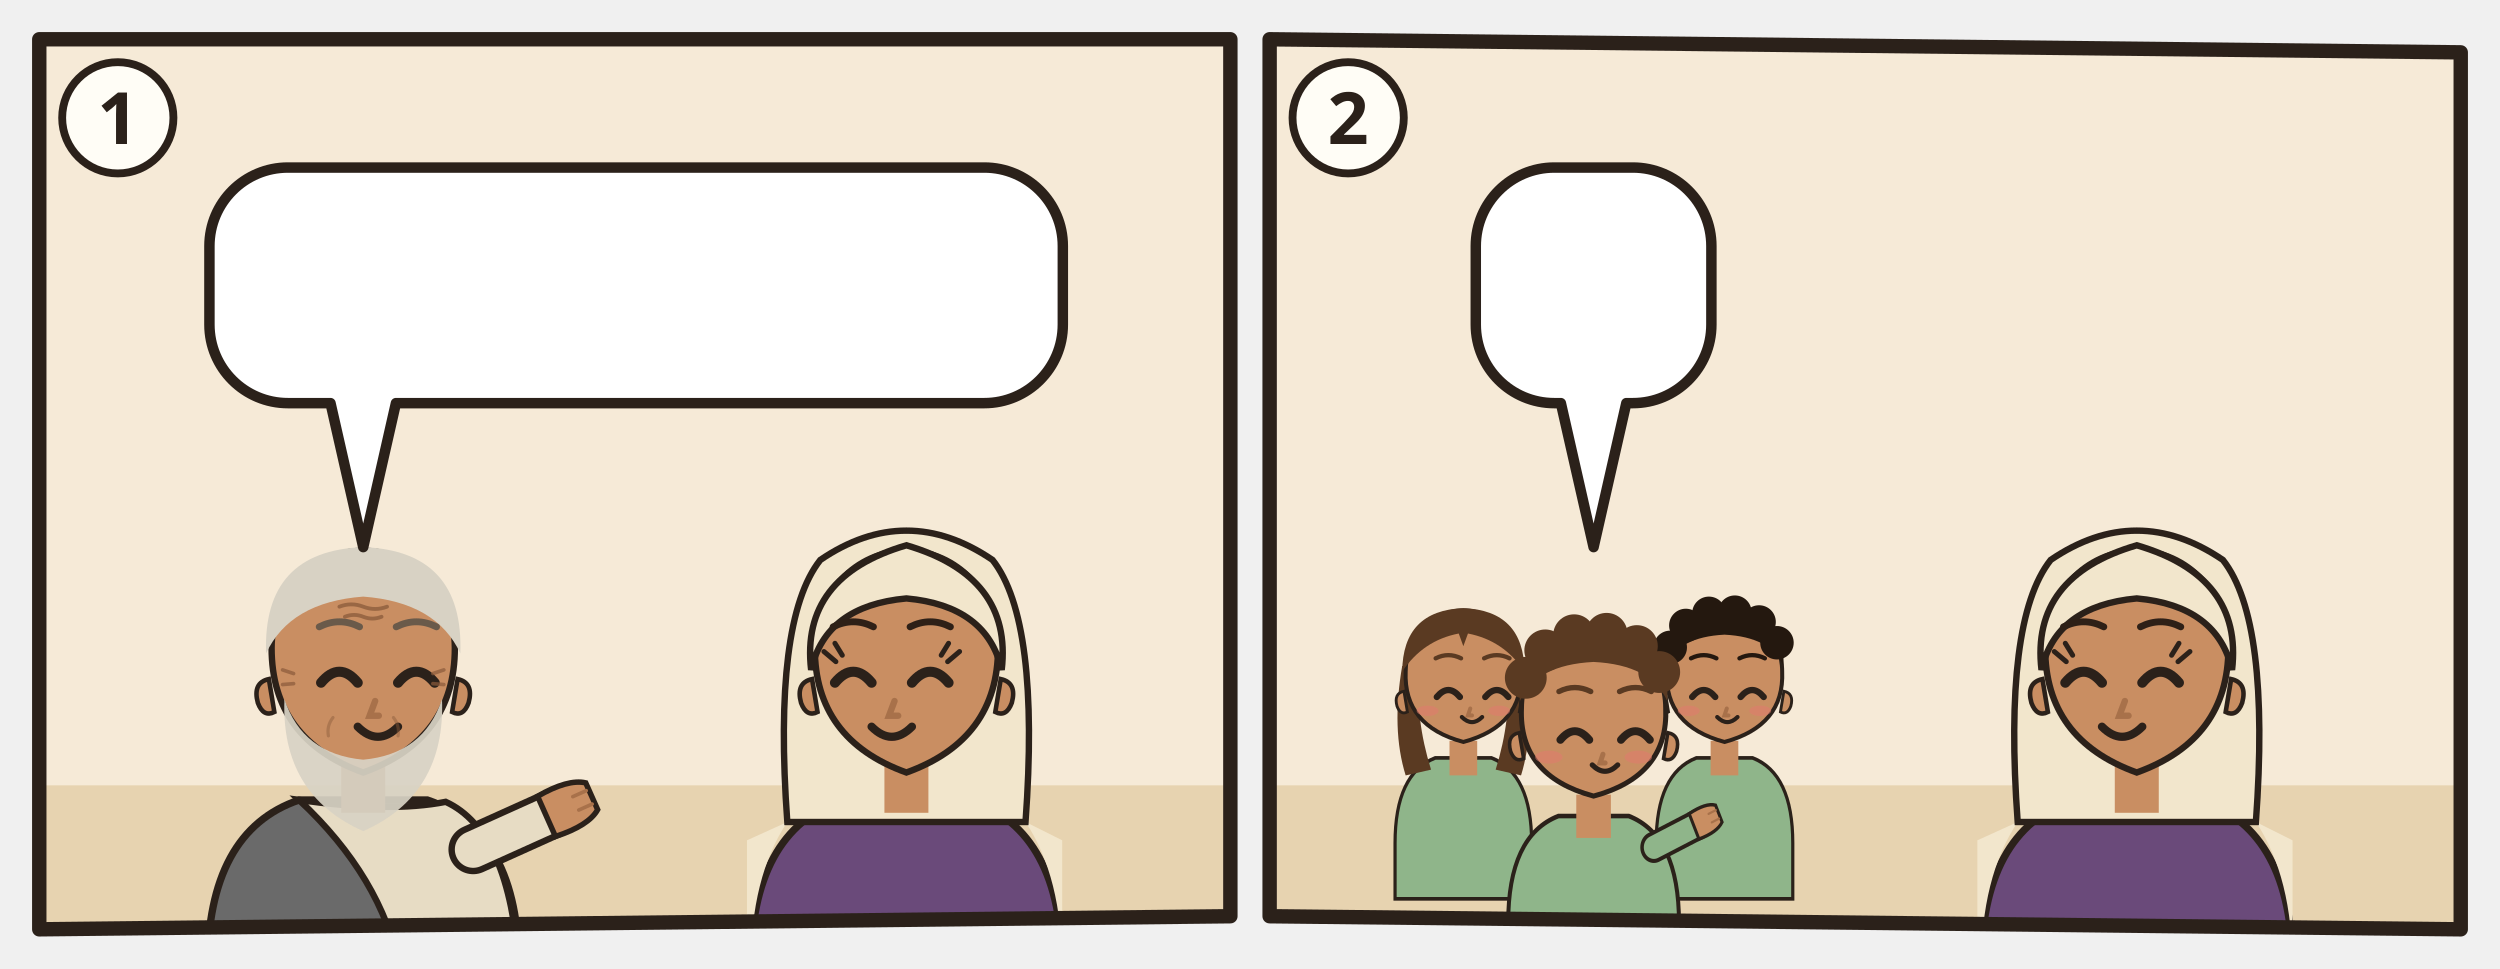
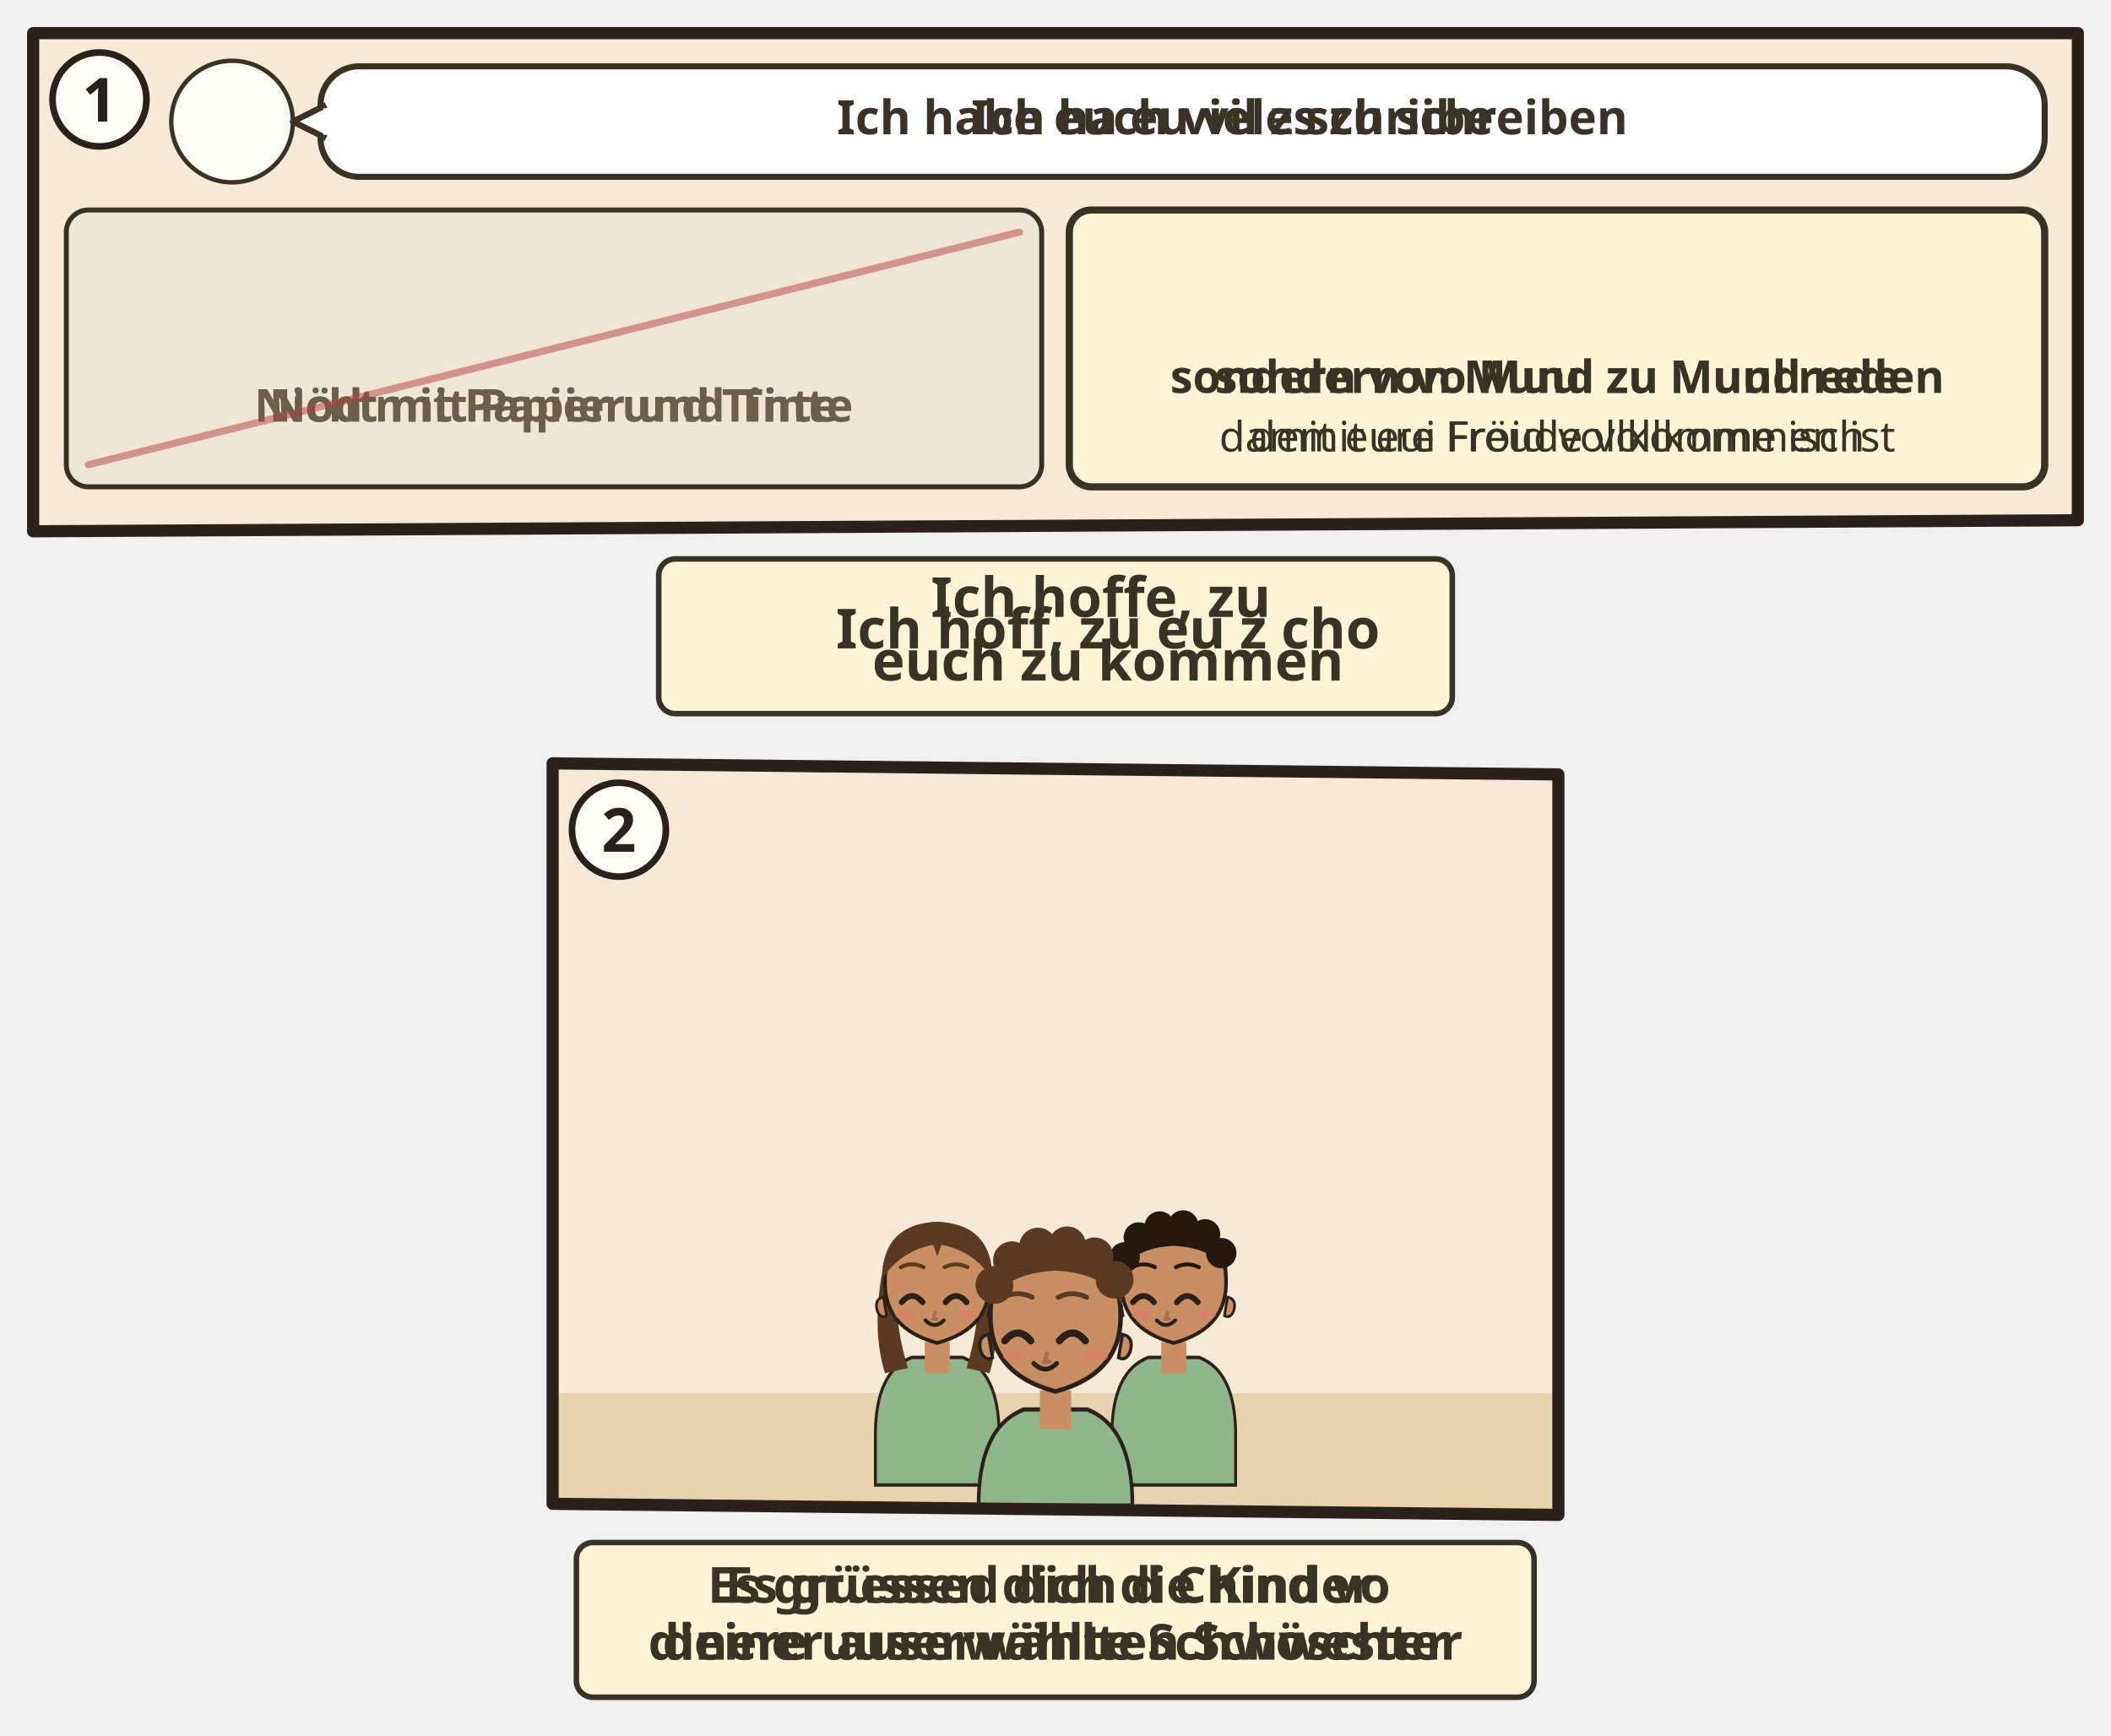
- <svg xmlns="http://www.w3.org/2000/svg" viewBox="0 0 382 148">
-   <svg class="ill-tile" data-span="1" x="0" y="0" width="194" height="148" viewBox="0 0 194 148">
+ <svg xmlns="http://www.w3.org/2000/svg" viewBox="0 0 382 314.144">
+   <svg class="ill-tile" data-span="2" x="0" y="0" width="382" height="136.144" viewBox="0 0 382 136.144">
    <g transform="translate(4 4)">
      <clipPath id="an-cp-2jn-001-012-013-1">
-         <polygon points="2,2 184,2 184,136 2,138" />
+         <polygon points="2,2 372,2 372,90.144 2,92.144" />
      </clipPath>
      <g clip-path="url(#an-cp-2jn-001-012-013-1)">
-         <polygon points="2,2 184,2 184,136 2,138" fill="#F6EAD7" />
-         <path d="M0 116h186v24H0z" fill="#E7D3B0" />
-         <use href="#an-haus-d" x="116" y="61" width="66" height="59" opacity=".6" />
-         <g transform="translate(51.5 96.4) scale(1.4)">
-           <path d="M-17 34V34Q-17 19-7 15.6L7 15.6Q17 19 17 34V34z" fill="#6A6A6A" stroke="#2B211A" stroke-width=".8" />
-           <path d="M-7 15.6Q3 17 9 15.8Q16 19 17 34V34H4V34Q2 24-7 15.6z" fill="#E7DCC4" stroke="#2B211A" stroke-width=".7" />
-           <path d="M12 21L21.1 16.9" stroke="#2B211A" stroke-width="5.4" stroke-linecap="round" />
-           <path d="M12 21L21.1 16.9" stroke="#E7DCC4" stroke-width="4" stroke-linecap="round" />
-           <g transform="translate(21.1 16.9) rotate(66)">
-             <path d="M-2.4 1.2Q-2.8-2.6-1.6-4.2h3.2Q2.8-2.6 2.4 1.2z" fill="#C98E62" stroke="#2B211A" stroke-width=".6" />
-             <path d="M-.8-3.9v1.6M.8-3.9v1.6" stroke="#A8714A" stroke-width=".4" stroke-linecap="round" />
-           </g>
-           <path d="M-2.4 11h4.8v6h-4.8z" fill="#A8714A" />
-           <path d="M-10 -1Q-10 9 0 12.6Q10 9 10 -1A10 10.6 0 0 0 -10 -1z" fill="#C98E62" stroke="#2B211A" stroke-width=".7" />
-           <path d="M10.3 2.4q1.8.4 1.2 2.6-.6 1.6-1.8 1z M-10.3 2.4q-1.8.4-1.2 2.6.6 1.6 1.8 1z" fill="#C98E62" stroke="#2B211A" stroke-width=".5" />
-           <path d="M-8.6 4.6Q-9 15 0 19Q9 15 8.6 4.6Q6.6 10.6 0 11.2Q-6.6 10.6-8.6 4.6z" fill="#D8D2C4" opacity=".92" />
-           <path d="M-4.6 2.8Q-2.6 0.4 -0.6 2.8" fill="none" stroke="#2B211A" stroke-width="1.1" stroke-linecap="round" />
-           <path d="M3.8 2.8Q5.8 0.4 7.8 2.8" fill="none" stroke="#2B211A" stroke-width="1.1" stroke-linecap="round" />
-           <path d="M1.3 4.8l-.6 1.6h1" fill="none" stroke="#A8714A" stroke-width=".7" stroke-linecap="round" />
-           <path d="M-0.6 7.6Q1.6 9.8 3.8 7.6" fill="none" stroke="#2B211A" stroke-width=".9" stroke-linecap="round" />
-           <g stroke="#8A5A3A" stroke-linecap="round" fill="none">
-             <path d="M-2.6-5.5q1.3-.5 2.6 0t2.6 0M-2-4.4q1-.4 2 0t2 0" stroke-width=".42" opacity=".75" />
-             <path d="M-7.6 1.8l-1.2-.4M-7.6 2.9l-1.2.1M7.6 1.8l1.2-.4M7.6 2.9l1.2.1" stroke-width=".4" opacity=".7" />
-             <path d="M-3.3 6.6q-.7.9-.5 2M3.3 6.6q.7.9.5 2" stroke-width=".35" opacity=".45" />
-           </g>
-           <path d="M-10.6-.4Q-11-11.6 0-12Q11-11.6 10.6-.4Q8-6 0-6.6Q-8-6-10.6-.4z" fill="#D8D2C4" />
-           <path d="M-4.8 -3.3Q-2.6 -4.4 -0.4 -3.3M3.6 -3.3Q5.8 -4.4 8.0 -3.3" fill="none" stroke="#6A5A4A" stroke-width="0.75" stroke-linecap="round" />
-           <g filter="url(#an-kontur)">
-             <use href="#an-a-brief-feder" x="-8" y="17" width="16" height="16" />
-           </g>
-         </g>
-         <g transform="translate(134.5 96.4) scale(1.4)">
-           <path d="M-17 34V34Q-17 19-7 15.6L7 15.6Q17 19 17 34V34z" fill="#6A4A7A" stroke="#2B211A" stroke-width=".8" />
-           <path d="M-13 18Q-17 24-17 34h-.4V20zM13 18Q17 24 17 34V20z" fill="#F2E6CC" />
-           <path d="M-13 18Q-14.6-4-9.4-10.6Q0-17 9.4-10.6Q14.6-4 13 18z" fill="#F2E6CC" stroke="#2B211A" stroke-width=".7" />
-           <path d="M-2.4 11h4.8v6h-4.8z" fill="#C98E62" />
-           <path d="M-10 -1Q-10 9 0 12.6Q10 9 10 -1A10 10.6 0 0 0 -10 -1z" fill="#C98E62" stroke="#2B211A" stroke-width=".7" />
-           <path d="M10.3 2.4q1.8.4 1.2 2.6-.6 1.6-1.8 1z M-10.3 2.4q-1.8.4-1.2 2.6.6 1.6 1.8 1z" fill="#C98E62" stroke="#2B211A" stroke-width=".5" />
-           <path d="M-7.8 2.8Q-5.8 0.4 -3.8 2.8" fill="none" stroke="#2B211A" stroke-width="1.1" stroke-linecap="round" />
-           <path d="M0.6 2.8Q2.6 0.4 4.6 2.8" fill="none" stroke="#2B211A" stroke-width="1.1" stroke-linecap="round" />
-           <path d="M-7.7 0.5l-1.3-1.1M-7.0 -0.2l-0.8-1.3" stroke="#2B211A" stroke-width=".55" stroke-linecap="round" />
-           <path d="M4.5 0.5l1.3-1.1M3.8 -0.2l0.8-1.3" stroke="#2B211A" stroke-width=".55" stroke-linecap="round" />
-           <path d="M-3.2 8.4Q-1.6 9.9 0.0 8.4Q-1.6 8.9 -3.2 8.4z" fill="#B5524A" opacity=".85" />
-           <path d="M-1.3 4.8l-.6 1.6h1" fill="none" stroke="#A8714A" stroke-width=".7" stroke-linecap="round" />
-           <path d="M-3.8 7.6Q-1.6 9.8 0.6 7.6" fill="none" stroke="#2B211A" stroke-width=".9" stroke-linecap="round" />
-           <path d="M-10.4 1.4Q-11.6-8.8 0-12.2Q11.6-8.8 10.4 1.4Q8.8-5.6 0-6.4Q-8.8-5.6-10.4 1.4z" fill="#F2E6CC" stroke="#2B211A" stroke-width=".7" />
-           <path d="M-8.0 -3.3Q-5.8 -4.4 -3.6 -3.3M0.4 -3.3Q2.6 -4.4 4.8 -3.3" fill="none" stroke="#2E2017" stroke-width="0.75" stroke-linecap="round" />
-           <g filter="url(#an-kontur)">
-             <use href="#an-a-kinder-brief" x="-8" y="17" width="16" height="16" />
-           </g>
-         </g>
-         <g>
-           <path d="M40 21.6H146.4A12 12 0 0 1 158.4 33.6V45.6A12 12 0 0 1 146.4 57.6L56.5 57.6L51.5 79.6L46.5 57.6H40A12 12 0 0 1 28 45.6V33.6A12 12 0 0 1 40 21.6Z" data-box="28,21.6,130.4,36" fill="#FFFFFF" stroke="#2B211A" stroke-width="1.6" stroke-linejoin="round" />
-           <use href="#an-brief" x="34" y="27.6" width="31.4" height="24" />
-           <use href="#an-z-nicht" x="70.4" y="27.6" width="24.0" height="24" />
-           <use href="#an-z-besuch" x="99.4" y="27.6" width="24.0" height="24" />
-           <use href="#an-z-freude" x="128.4" y="27.6" width="24.0" height="24" />
-         </g>
-       </g>
-       <polygon class="pn-frame" points="2,2 184,2 184,136 2,138" fill="none" stroke="#2B211A" stroke-width="2.2" stroke-linejoin="round" />
+         <polygon points="2,2 372,2 372,90.144 2,92.144" fill="#F6EAD7" />
+         <circle cx="38.0" cy="18.0" r="11.0" fill="#FFFDF6" stroke="#3B3226" stroke-width=".8" />
+         <use href="#an-p-der-aelteste" x="29.6" y="8.8" width="16.8" height="18.0" />
+         <g class="dg-sw">
+           <rect x="54.0" y="8" width="312.0" height="20.0" rx="7" fill="#FFFFFF" stroke="#3B3226" stroke-width="1.1" />
+           <path d="M55.0 15L49.0 18L55.0 21" fill="#FFFFFF" stroke="#3B3226" stroke-width="1.1" stroke-linejoin="round" />
+           <path d="M55.2 15.6V20.4" stroke="#FFFFFF" stroke-width="1.4" />
+           <g class="dg-full">
+             <use href="#an-z-viele" x="58.0" y="11.0" width="14.0" height="14" />
+             <text class="lw lw-de" text-anchor="middle" font-family="sans-serif" font-size="8.6" font-weight="700" fill="#3B3226">
+               <tspan x="219.0" y="20.3">Ich habe euch vieles zu schreiben</tspan>
+             </text>
+             <text class="lw lw-gsw" text-anchor="middle" font-family="sans-serif" font-size="8.6" font-weight="700" fill="#3B3226">
+               <tspan x="219.0" y="20.3">Ich ha eu vil z schriibe</tspan>
+             </text>
+           </g>
+           <g class="dg-nw" display="none">
+             <use href="#an-z-viele" x="204.0" y="12.0" width="12.0" height="12" />
+           </g>
+         </g>
+         <g class="dg-vis" data-visual="columns">
+           <g class="dg-cell">
+             <rect x="8.0" y="34.0" width="176.5" height="50.1" rx="4" fill="#EFE6D6" stroke="#3B3226" stroke-width="0.9" />
+             <g class="dg-full">
+               <use href="#an-brief" x="83.2" y="43.2" width="26.2" height="20" />
+               <text class="lw lw-de" text-anchor="middle" font-family="sans-serif" font-size="8.2" font-weight="700" fill="#6B5E4B">
+                 <tspan x="96.2" y="72.3">Nicht mit Papier und Tinte</tspan>
+               </text>
+               <text class="lw lw-gsw" text-anchor="middle" font-family="sans-serif" font-size="8.2" font-weight="700" fill="#6B5E4B">
+                 <tspan x="96.2" y="72.3">Nöd mit Papier und Tinte</tspan>
+               </text>
+             </g>
+             <g class="dg-nw" display="none">
+               <g class="nw0">
+                 <use href="#an-brief-d" x="72.0" y="40.5" width="48.5" height="37.1" />
+               </g>
+             </g>
+             <path d="M12.0 80.1L180.5 38.0" stroke="#B0413E" stroke-width="1.3" stroke-linecap="round" opacity=".5" />
+           </g>
+           <g class="dg-cell">
+             <rect x="189.5" y="34.0" width="176.5" height="50.1" rx="4" fill="#FFF4D6" stroke="#3B3226" stroke-width="1.3" />
+             <g class="dg-full">
+               <use href="#an-z-besuch" x="256.2" y="38" width="20.0" height="20" />
+               <use href="#an-z-freude" x="279.2" y="38" width="20.0" height="20" />
+               <text class="lw lw-de" text-anchor="middle" font-family="sans-serif" font-size="8.2" font-weight="700" fill="#3B3226">
+                 <tspan x="277.8" y="67.1">sondern von Mund zu Mund reden</tspan>
+               </text>
+               <text class="lw lw-gsw" text-anchor="middle" font-family="sans-serif" font-size="8.2" font-weight="700" fill="#3B3226">
+                 <tspan x="277.8" y="67.1">sondern vo Muul zu Muul rede</tspan>
+               </text>
+               <text class="lw lw-de" text-anchor="middle" font-family="sans-serif" font-size="7.6" font-weight="400" fill="#3B3226">
+                 <tspan x="277.8" y="77.7">damit eure Freude vollkommen ist</tspan>
+               </text>
+               <text class="lw lw-gsw" text-anchor="middle" font-family="sans-serif" font-size="7.6" font-weight="400" fill="#3B3226">
+                 <tspan x="277.8" y="77.7">demit eui Fröid vollkomme isch</tspan>
+               </text>
+             </g>
+             <g class="dg-nw" display="none">
+               <g class="nw0">
+                 <use href="#an-z-besuch" x="239.2" y="40.5" width="37.1" height="37.1" />
+                 <use href="#an-z-freude" x="279.2" y="40.5" width="37.1" height="37.1" />
+               </g>
+             </g>
+           </g>
+         </g>
+       </g>
+       <polygon class="pn-frame" points="2,2 372,2 372,90.144 2,92.144" fill="none" stroke="#2B211A" stroke-width="2.2" stroke-linejoin="round" />
      <circle cx="14" cy="14" r="8.5" fill="#FFFDF6" stroke="#2B211A" stroke-width="1.2" />
      <text class="pn-n" x="14" y="18" text-anchor="middle" font-family="sans-serif" font-size="11" font-weight="700" fill="#2B211A">1</text>
+       <g transform="translate(94.0 96.144)">
+         <g class="ill-words">
+           <g class="dg-sw">
+             <g class="dg-full">
+               <rect x="21.2" y="1.0" width="143.6" height="28" rx="3" fill="#FFF4D6" stroke="#3B3226" stroke-width="1" />
+               <use href="#an-z-besuch" x="25.2" y="9.0" width="12.0" height="12" />
+               <text class="lw lw-de" text-anchor="middle" font-family="sans-serif" font-size="10" font-weight="700" fill="#3B3226">
+                 <tspan x="102.5" y="11.5">Ich hoffe, zu</tspan>
+                 <tspan x="102.5" y="23.0">euch zu kommen</tspan>
+               </text>
+               <text class="lw lw-gsw" text-anchor="middle" font-family="sans-serif" font-size="10" font-weight="700" fill="#3B3226">
+                 <tspan x="102.5" y="17.2">Ich hoff, zu eu z cho</tspan>
+               </text>
+             </g>
+             <g class="dg-nw" display="none">
+               <rect x="21.2" y="1.0" width="143.6" height="28" rx="3" fill="#FFF4D6" stroke="#3B3226" stroke-width="1" />
+               <use href="#an-z-besuch" x="82.0" y="4.0" width="22.0" height="22" />
+             </g>
+           </g>
+         </g>
+       </g>
    </g>
  </svg>
-   <svg class="ill-tile" data-span="1" x="188" y="0" width="194" height="148" viewBox="0 0 194 148">
+   <svg class="ill-tile ill-narrow" data-span="1" x="402" y="0" width="194" height="172.76" viewBox="0 0 194 172.76">
+     <g transform="translate(4 4)">
+       <clipPath id="an-cp-2jn-001-012-013-1n">
+         <polygon points="2,2 184,2 184,126.76 2,128.76" />
+       </clipPath>
+       <g clip-path="url(#an-cp-2jn-001-012-013-1n)">
+         <polygon points="2,2 184,2 184,126.76 2,128.76" fill="#F6EAD7" />
+         <circle cx="38.0" cy="18.0" r="11.0" fill="#FFFDF6" stroke="#3B3226" stroke-width=".8" />
+         <use href="#an-p-der-aelteste" x="29.6" y="8.8" width="16.8" height="18.0" />
+         <g class="dg-sw">
+           <rect x="54.0" y="8" width="124.0" height="28.3" rx="7" fill="#FFFFFF" stroke="#3B3226" stroke-width="1.1" />
+           <path d="M55.0 15L49.0 18L55.0 21" fill="#FFFFFF" stroke="#3B3226" stroke-width="1.1" stroke-linejoin="round" />
+           <path d="M55.2 15.6V20.4" stroke="#FFFFFF" stroke-width="1.4" />
+           <g class="dg-full">
+             <use href="#an-z-viele" x="58.0" y="15.1" width="14.0" height="14" />
+             <text class="lw lw-de" text-anchor="middle" font-family="sans-serif" font-size="8.6" font-weight="700" fill="#3B3226">
+               <tspan x="125.0" y="19.4">Ich habe euch vieles</tspan>
+               <tspan x="125.0" y="29.5">zu schreiben</tspan>
+             </text>
+             <text class="lw lw-gsw" text-anchor="middle" font-family="sans-serif" font-size="8.6" font-weight="700" fill="#3B3226">
+               <tspan x="125.0" y="19.4">Ich ha eu vil z</tspan>
+               <tspan x="125.0" y="29.5">schriibe</tspan>
+             </text>
+           </g>
+           <g class="dg-nw" display="none">
+             <use href="#an-z-viele" x="105.9" y="12.0" width="20.3" height="20.3" />
+           </g>
+         </g>
+         <g class="dg-vis" data-visual="columns">
+           <g class="dg-cell">
+             <rect x="8.0" y="42.3" width="82.5" height="78.5" rx="4" fill="#EFE6D6" stroke="#3B3226" stroke-width="0.9" />
+             <g class="dg-full">
+               <use href="#an-brief" x="36.2" y="60.9" width="26.2" height="20" />
+               <text class="lw lw-de" text-anchor="middle" font-family="sans-serif" font-size="8.2" font-weight="700" fill="#6B5E4B">
+                 <tspan x="49.2" y="89.9">Nicht mit Papier</tspan>
+                 <tspan x="49.2" y="99.6">und Tinte</tspan>
+               </text>
+               <text class="lw lw-gsw" text-anchor="middle" font-family="sans-serif" font-size="8.2" font-weight="700" fill="#6B5E4B">
+                 <tspan x="49.2" y="89.9">Nöd mit Papier</tspan>
+                 <tspan x="49.2" y="99.6">und Tinte</tspan>
+               </text>
+             </g>
+             <g class="dg-nw" display="none">
+               <g class="nw0">
+                 <use href="#an-brief-d" x="17.6" y="57.3" width="63.3" height="48.4" />
+               </g>
+             </g>
+             <path d="M12.0 116.8L86.5 46.3" stroke="#B0413E" stroke-width="1.3" stroke-linecap="round" opacity=".5" />
+           </g>
+           <g class="dg-cell">
+             <rect x="95.5" y="42.3" width="82.5" height="78.5" rx="4" fill="#FFF4D6" stroke="#3B3226" stroke-width="1.3" />
+             <g class="dg-full">
+               <use href="#an-z-besuch" x="115.2" y="46.3" width="20.0" height="20" />
+               <use href="#an-z-freude" x="138.2" y="46.3" width="20.0" height="20" />
+               <text class="lw lw-de" text-anchor="middle" font-family="sans-serif" font-size="8.2" font-weight="700" fill="#3B3226">
+                 <tspan x="136.8" y="75.3">sondern von</tspan>
+                 <tspan x="136.8" y="85.0">Mund zu Mund</tspan>
+                 <tspan x="136.8" y="94.7">reden</tspan>
+               </text>
+               <text class="lw lw-gsw" text-anchor="middle" font-family="sans-serif" font-size="8.2" font-weight="700" fill="#3B3226">
+                 <tspan x="136.8" y="75.3">sondern vo Muul</tspan>
+                 <tspan x="136.8" y="85.0">zu Muul rede</tspan>
+               </text>
+               <text class="lw lw-de" text-anchor="middle" font-family="sans-serif" font-size="7.6" font-weight="400" fill="#3B3226">
+                 <tspan x="136.8" y="105.4">damit eure Freude</tspan>
+                 <tspan x="136.8" y="114.3">vollkommen ist</tspan>
+               </text>
+               <text class="lw lw-gsw" text-anchor="middle" font-family="sans-serif" font-size="7.6" font-weight="400" fill="#3B3226">
+                 <tspan x="136.8" y="105.4">demit eui Fröid</tspan>
+                 <tspan x="136.8" y="114.3">vollkomme isch</tspan>
+               </text>
+             </g>
+             <g class="dg-nw" display="none">
+               <g class="nw0">
+                 <use href="#an-z-besuch" x="105.1" y="66.1" width="30.2" height="30.2" />
+                 <use href="#an-z-freude" x="138.3" y="66.1" width="30.2" height="30.2" />
+               </g>
+             </g>
+           </g>
+         </g>
+       </g>
+       <polygon class="pn-frame" points="2,2 184,2 184,126.76 2,128.76" fill="none" stroke="#2B211A" stroke-width="2.2" stroke-linejoin="round" />
+       <circle cx="14" cy="14" r="8.5" fill="#FFFDF6" stroke="#2B211A" stroke-width="1.2" />
+       <text class="pn-n" x="14" y="18" text-anchor="middle" font-family="sans-serif" font-size="11" font-weight="700" fill="#2B211A">1</text>
+       <g transform="translate(0.0 132.76)">
+         <g class="ill-words">
+           <g class="dg-sw">
+             <g class="dg-full">
+               <rect x="21.2" y="1.0" width="143.6" height="28" rx="3" fill="#FFF4D6" stroke="#3B3226" stroke-width="1" />
+               <use href="#an-z-besuch" x="25.2" y="9.0" width="12.0" height="12" />
+               <text class="lw lw-de" text-anchor="middle" font-family="sans-serif" font-size="10" font-weight="700" fill="#3B3226">
+                 <tspan x="102.5" y="11.5">Ich hoffe, zu</tspan>
+                 <tspan x="102.5" y="23.0">euch zu kommen</tspan>
+               </text>
+               <text class="lw lw-gsw" text-anchor="middle" font-family="sans-serif" font-size="10" font-weight="700" fill="#3B3226">
+                 <tspan x="102.5" y="17.2">Ich hoff, zu eu z cho</tspan>
+               </text>
+             </g>
+             <g class="dg-nw" display="none">
+               <rect x="21.2" y="1.0" width="143.6" height="28" rx="3" fill="#FFF4D6" stroke="#3B3226" stroke-width="1" />
+               <use href="#an-z-besuch" x="82.0" y="4.0" width="22.0" height="22" />
+             </g>
+           </g>
+         </g>
+       </g>
+     </g>
+   </svg>
+   <svg class="ill-tile" data-span="1" x="94" y="132.144" width="194" height="182" viewBox="0 0 194 182">
    <g transform="translate(4 4)">
      <clipPath id="an-cp-2jn-001-012-013-2">
        <polygon points="2,2 184,4 184,138 2,136" />
      </clipPath>
      <g clip-path="url(#an-cp-2jn-001-012-013-2)">
        <polygon points="2,2 184,4 184,138 2,136" fill="#F6EAD7" />
        <path d="M0 116h186v24H0z" fill="#E7D3B0" />
-         <use href="#an-haus-d" x="116" y="61" width="66" height="59" opacity=".6" />
-         <g transform="translate(31.6 99.5) scale(0.787)">
+         <g transform="translate(71.6 96.3) scale(0.844)">
          <g transform="translate(0 16) scale(.78 .9) translate(0 -16)">
            <path d="M-17 46V34Q-17 19-7 15.6L7 15.6Q17 19 17 34V46z" fill="#8FB58A" stroke="#2B211A" stroke-width=".8" />
          </g>
          <g transform="scale(1.12)">
            <path d="M-10.6 -2Q-12.5 9-10 17L-5.6 16Q-8.4 7-7.6-1z M10.6 -2Q12.5 9 10 17L5.6 16Q8.4 7 7.6-1z" fill="#5A3A22" />
            <path d="M-2.4 11h4.8v6h-4.8z" fill="#C98E62" />
            <path d="M-10 -1Q-10.4 8.4 0 11.2Q10.4 8.4 10-1A10 10.6 0 0 0-10-1z" fill="#C98E62" stroke="#2B211A" stroke-width=".7" />
            <path d="M10.3 2.4q1.8.4 1.2 2.6-.6 1.6-1.8 1z M-10.3 2.4q-1.8.4-1.2 2.6.6 1.6 1.8 1z" fill="#C98E62" stroke="#2B211A" stroke-width=".5" />
-             <path d="M-4.6 3.4Q-2.6 1.0 -0.6 3.4" fill="none" stroke="#2B211A" stroke-width="1.1" stroke-linecap="round" />
-             <path d="M3.8 3.4Q5.8 1.0 7.8 3.4" fill="none" stroke="#2B211A" stroke-width="1.1" stroke-linecap="round" />
-             <path d="M1.2 5.4l-.4 1.2h0.7" fill="none" stroke="#A8714A" stroke-width=".7" stroke-linecap="round" />
+             <path d="M-6.8 3.4Q-4.8 1.0 -2.8 3.4" fill="none" stroke="#2B211A" stroke-width="1.1" stroke-linecap="round" />
+             <path d="M1.6 3.4Q3.6 1.0 5.6 3.4" fill="none" stroke="#2B211A" stroke-width="1.1" stroke-linecap="round" />
+             <path d="M-0.4 5.4l-.4 1.2h0.7" fill="none" stroke="#A8714A" stroke-width=".7" stroke-linecap="round" />
            <ellipse cx="-6.2" cy="5.8" rx="1.9" ry=".9" fill="#E07A6E" opacity=".55" />
            <ellipse cx="6.2" cy="5.8" rx="1.9" ry=".9" fill="#E07A6E" opacity=".55" />
-             <g transform="translate(0.3 .8) scale(.8)">
-               <path d="M-0.7 7.6Q1.5 9.8 3.7 7.6" fill="none" stroke="#2B211A" stroke-width=".9" stroke-linecap="round" />
+             <g transform="translate(-0.1 .8) scale(.8)">
+               <path d="M-2.7 7.6Q-0.5 9.8 1.7 7.6" fill="none" stroke="#2B211A" stroke-width=".9" stroke-linecap="round" />
            </g>
            <path d="M-10.6-1Q-10.5-11.6 0-12Q10.5-11.6 10.6-1Q7-6.4 .8-7.6L0-5.4-.8-7.6Q-7-6.4-10.6-1z" fill="#5A3A22" />
-             <path d="M-4.8 -3.3Q-2.6 -4.4 -0.4 -3.3M3.6 -3.3Q5.8 -4.4 8.0 -3.3" fill="none" stroke="#5A3A22" stroke-width="0.75" stroke-linecap="round" />
-           </g>
-         </g>
-         <g transform="translate(71.5 99.5) scale(0.787)">
+             <path d="M-7.0 -3.3Q-4.8 -4.4 -2.6 -3.3M1.4 -3.3Q3.6 -4.4 5.8 -3.3" fill="none" stroke="#5A3A22" stroke-width="0.75" stroke-linecap="round" />
+           </g>
+         </g>
+         <g transform="translate(114.4 96.3) scale(0.844)">
          <g transform="translate(0 16) scale(.78 .9) translate(0 -16)">
            <path d="M-17 46V34Q-17 19-7 15.6L7 15.6Q17 19 17 34V46z" fill="#8FB58A" stroke="#2B211A" stroke-width=".8" />
          </g>
          <g transform="scale(1.12)">
            <path d="M-2.4 11h4.8v6h-4.8z" fill="#C98E62" />
            <path d="M-10 -1Q-10.4 8.4 0 11.2Q10.4 8.4 10-1A10 10.6 0 0 0-10-1z" fill="#C98E62" stroke="#2B211A" stroke-width=".7" />
            <path d="M10.3 2.4q1.8.4 1.2 2.6-.6 1.6-1.8 1z M-10.3 2.4q-1.8.4-1.2 2.6.6 1.6 1.8 1z" fill="#C98E62" stroke="#2B211A" stroke-width=".5" />
-             <path d="M-5.6 3.4Q-3.6 1.0 -1.6 3.4" fill="none" stroke="#2B211A" stroke-width="1.1" stroke-linecap="round" />
-             <path d="M2.8 3.4Q4.8 1.0 6.8 3.4" fill="none" stroke="#2B211A" stroke-width="1.1" stroke-linecap="round" />
-             <path d="M0.4 5.4l-.4 1.2h0.7" fill="none" stroke="#A8714A" stroke-width=".7" stroke-linecap="round" />
+             <path d="M-7.8 3.4Q-5.8 1.0 -3.8 3.4" fill="none" stroke="#2B211A" stroke-width="1.1" stroke-linecap="round" />
+             <path d="M0.6 3.4Q2.6 1.0 4.6 3.4" fill="none" stroke="#2B211A" stroke-width="1.1" stroke-linecap="round" />
+             <path d="M-1.2 5.4l-.4 1.2h0.7" fill="none" stroke="#A8714A" stroke-width=".7" stroke-linecap="round" />
            <ellipse cx="-6.2" cy="5.8" rx="1.9" ry=".9" fill="#E07A6E" opacity=".55" />
            <ellipse cx="6.2" cy="5.8" rx="1.9" ry=".9" fill="#E07A6E" opacity=".55" />
-             <g transform="translate(0.1 .8) scale(.8)">
-               <path d="M-1.7 7.6Q0.5 9.8 2.7 7.6" fill="none" stroke="#2B211A" stroke-width=".9" stroke-linecap="round" />
+             <g transform="translate(-0.3 .8) scale(.8)">
+               <path d="M-3.7 7.6Q-1.5 9.8 0.7 7.6" fill="none" stroke="#2B211A" stroke-width=".9" stroke-linecap="round" />
            </g>
            <path d="M-10.2-2Q-10.8-11.8 0-12.2Q10.8-11.8 10.2-2Q8-7 0-7.4Q-8-7-10.2-2z" fill="#24180F" />
            <circle cx="-9.4" cy="-5.2" r="2.9" fill="#24180F" />
            <circle cx="-6.7" cy="-9.0" r="2.9" fill="#24180F" />
            <circle cx="-2.7" cy="-11.1" r="2.9" fill="#24180F" />
            <circle cx="1.8" cy="-11.3" r="2.9" fill="#24180F" />
            <circle cx="6.0" cy="-9.6" r="2.9" fill="#24180F" />
            <circle cx="9.1" cy="-6.0" r="2.9" fill="#24180F" />
-             <path d="M-5.8 -3.3Q-3.6 -4.4 -1.4 -3.3M2.6 -3.3Q4.8 -4.4 7.0 -3.3" fill="none" stroke="#24180F" stroke-width="0.75" stroke-linecap="round" />
-           </g>
-         </g>
-         <g transform="translate(51.5 105.3) scale(0.984)">
+             <path d="M-8.0 -3.3Q-5.8 -4.4 -3.6 -3.3M0.4 -3.3Q2.6 -4.4 4.8 -3.3" fill="none" stroke="#24180F" stroke-width="0.75" stroke-linecap="round" />
+           </g>
+         </g>
+         <g transform="translate(93.0 102.5) scale(1.05)">
          <g transform="translate(0 16) scale(.78 .9) translate(0 -16)">
            <path d="M-17 34V34Q-17 19-7 15.6L7 15.6Q17 19 17 34V34z" fill="#8FB58A" stroke="#2B211A" stroke-width=".8" />
-             <path d="M12 21L21.1 16.9" stroke="#2B211A" stroke-width="5.4" stroke-linecap="round" />
-             <path d="M12 21L21.1 16.9" stroke="#8FB58A" stroke-width="4" stroke-linecap="round" />
-             <g transform="translate(21.1 16.9) rotate(66)">
-               <path d="M-2.4 1.2Q-2.8-2.6-1.6-4.2h3.2Q2.8-2.6 2.4 1.2z" fill="#C98E62" stroke="#2B211A" stroke-width=".6" />
-               <path d="M-.8-3.9v1.6M.8-3.9v1.6" stroke="#A8714A" stroke-width=".4" stroke-linecap="round" />
-             </g>
          </g>
          <g transform="scale(1.12)">
            <path d="M-2.4 11h4.8v6h-4.8z" fill="#C98E62" />
            <path d="M-10 -1Q-10.4 8.4 0 11.2Q10.4 8.4 10-1A10 10.6 0 0 0-10-1z" fill="#C98E62" stroke="#2B211A" stroke-width=".7" />
            <path d="M10.3 2.4q1.8.4 1.2 2.6-.6 1.6-1.8 1z M-10.3 2.4q-1.8.4-1.2 2.6.6 1.6 1.8 1z" fill="#C98E62" stroke="#2B211A" stroke-width=".5" />
-             <path d="M-4.6 3.4Q-2.6 1.0 -0.6 3.4" fill="none" stroke="#2B211A" stroke-width="1.1" stroke-linecap="round" />
-             <path d="M3.8 3.4Q5.8 1.0 7.8 3.4" fill="none" stroke="#2B211A" stroke-width="1.1" stroke-linecap="round" />
-             <path d="M1.3 5.4l-.4 1.2h0.7" fill="none" stroke="#A8714A" stroke-width=".7" stroke-linecap="round" />
+             <path d="M-7.8 3.4Q-5.8 1.0 -3.8 3.4" fill="none" stroke="#2B211A" stroke-width="1.1" stroke-linecap="round" />
+             <path d="M0.6 3.4Q2.6 1.0 4.6 3.4" fill="none" stroke="#2B211A" stroke-width="1.1" stroke-linecap="round" />
+             <path d="M-1.3 5.4l-.4 1.2h0.7" fill="none" stroke="#A8714A" stroke-width=".7" stroke-linecap="round" />
            <ellipse cx="-6.2" cy="5.8" rx="1.9" ry=".9" fill="#E07A6E" opacity=".55" />
            <ellipse cx="6.2" cy="5.8" rx="1.9" ry=".9" fill="#E07A6E" opacity=".55" />
-             <g transform="translate(0.3 .8) scale(.8)">
-               <path d="M-0.6 7.6Q1.6 9.8 3.8 7.6" fill="none" stroke="#2B211A" stroke-width=".9" stroke-linecap="round" />
+             <g transform="translate(-0.3 .8) scale(.8)">
+               <path d="M-3.8 7.6Q-1.6 9.8 0.6 7.6" fill="none" stroke="#2B211A" stroke-width=".9" stroke-linecap="round" />
            </g>
            <path d="M-10.2-2Q-10.8-11.8 0-12.2Q10.8-11.8 10.2-2Q8-7 0-7.4Q-8-7-10.2-2z" fill="#5A3A22" />
            <circle cx="-9.4" cy="-5.2" r="2.9" fill="#5A3A22" />
            <circle cx="-6.7" cy="-9.0" r="2.9" fill="#5A3A22" />
            <circle cx="-2.7" cy="-11.1" r="2.9" fill="#5A3A22" />
            <circle cx="1.8" cy="-11.3" r="2.9" fill="#5A3A22" />
            <circle cx="6.0" cy="-9.6" r="2.9" fill="#5A3A22" />
            <circle cx="9.1" cy="-6.0" r="2.9" fill="#5A3A22" />
-             <path d="M-4.8 -3.3Q-2.6 -4.4 -0.4 -3.3M3.6 -3.3Q5.8 -4.4 8.0 -3.3" fill="none" stroke="#5A3A22" stroke-width="0.75" stroke-linecap="round" />
+             <path d="M-8.0 -3.3Q-5.8 -4.4 -3.6 -3.3M0.4 -3.3Q2.6 -4.4 4.8 -3.3" fill="none" stroke="#5A3A22" stroke-width="0.75" stroke-linecap="round" />
          </g>
          <g filter="url(#an-kontur)">
            <use href="#an-a-brief" x="-8" y="17" width="16" height="16" />
          </g>
        </g>
-         <g transform="translate(134.5 96.4) scale(1.4)">
-           <path d="M-17 34V34Q-17 19-7 15.6L7 15.6Q17 19 17 34V34z" fill="#6A4A7A" stroke="#2B211A" stroke-width=".8" />
-           <path d="M-13 18Q-17 24-17 34h-.4V20zM13 18Q17 24 17 34V20z" fill="#F2E6CC" />
-           <path d="M-13 18Q-14.6-4-9.4-10.6Q0-17 9.4-10.6Q14.6-4 13 18z" fill="#F2E6CC" stroke="#2B211A" stroke-width=".7" />
-           <path d="M-2.4 11h4.8v6h-4.8z" fill="#C98E62" />
-           <path d="M-10 -1Q-10 9 0 12.6Q10 9 10 -1A10 10.6 0 0 0 -10 -1z" fill="#C98E62" stroke="#2B211A" stroke-width=".7" />
-           <path d="M10.3 2.4q1.8.4 1.2 2.6-.6 1.6-1.8 1z M-10.3 2.4q-1.8.4-1.2 2.6.6 1.6 1.8 1z" fill="#C98E62" stroke="#2B211A" stroke-width=".5" />
-           <path d="M-7.8 2.8Q-5.8 0.4 -3.8 2.8" fill="none" stroke="#2B211A" stroke-width="1.1" stroke-linecap="round" />
-           <path d="M0.6 2.8Q2.6 0.4 4.6 2.8" fill="none" stroke="#2B211A" stroke-width="1.1" stroke-linecap="round" />
-           <path d="M-7.7 0.5l-1.3-1.1M-7.0 -0.2l-0.8-1.3" stroke="#2B211A" stroke-width=".55" stroke-linecap="round" />
-           <path d="M4.5 0.5l1.3-1.1M3.8 -0.2l0.8-1.3" stroke="#2B211A" stroke-width=".55" stroke-linecap="round" />
-           <path d="M-3.2 8.4Q-1.6 9.9 0.0 8.4Q-1.6 8.9 -3.2 8.4z" fill="#B5524A" opacity=".85" />
-           <path d="M-1.3 4.8l-.6 1.6h1" fill="none" stroke="#A8714A" stroke-width=".7" stroke-linecap="round" />
-           <path d="M-3.8 7.6Q-1.6 9.8 0.6 7.6" fill="none" stroke="#2B211A" stroke-width=".9" stroke-linecap="round" />
-           <path d="M-10.4 1.4Q-11.6-8.8 0-12.2Q11.6-8.8 10.4 1.4Q8.8-5.6 0-6.4Q-8.8-5.6-10.4 1.4z" fill="#F2E6CC" stroke="#2B211A" stroke-width=".7" />
-           <path d="M-8.0 -3.3Q-5.8 -4.4 -3.6 -3.3M0.4 -3.3Q2.6 -4.4 4.8 -3.3" fill="none" stroke="#2E2017" stroke-width="0.75" stroke-linecap="round" />
-           <g filter="url(#an-kontur)">
-             <use href="#an-a-kinder-brief" x="-8" y="17" width="16" height="16" />
-           </g>
-         </g>
-         <g>
-           <path d="M45.5 21.6H57.5A12 12 0 0 1 69.5 33.6V45.6A12 12 0 0 1 57.5 57.6L56.5 57.6L51.5 79.6L46.5 57.6H45.5A12 12 0 0 1 33.5 45.6V33.6A12 12 0 0 1 45.5 21.6Z" data-box="33.5,21.6,36,36" fill="#FFFFFF" stroke="#2B211A" stroke-width="1.6" stroke-linejoin="round" />
-           <use href="#an-z-gruessen" x="39.5" y="27.6" width="24.0" height="24" />
-         </g>
+         <use href="#an-z-gruessen" x="81.0" y="48.0" width="24" height="24" />
      </g>
      <polygon class="pn-frame" points="2,2 184,4 184,138 2,136" fill="none" stroke="#2B211A" stroke-width="2.2" stroke-linejoin="round" />
      <circle cx="14" cy="14" r="8.5" fill="#FFFDF6" stroke="#2B211A" stroke-width="1.2" />
      <text class="pn-n" x="14" y="18" text-anchor="middle" font-family="sans-serif" font-size="11" font-weight="700" fill="#2B211A">2</text>
+       <g transform="translate(0.0 142)">
+         <g class="ill-words">
+           <g class="dg-sw">
+             <g class="dg-full">
+               <rect x="6.3" y="1.0" width="173.3" height="28" rx="3" fill="#FFF4D6" stroke="#3B3226" stroke-width="1" />
+               <text class="lw lw-de" text-anchor="middle" font-family="sans-serif" font-size="9.0" font-weight="700" fill="#3B3226">
+                 <tspan x="93.0" y="11.9">Es grüssen dich die Kinder</tspan>
+                 <tspan x="93.0" y="22.2">deiner auserwählten Schwester</tspan>
+               </text>
+               <text class="lw lw-gsw" text-anchor="middle" font-family="sans-serif" font-size="9.0" font-weight="700" fill="#3B3226">
+                 <tspan x="93.0" y="11.9">Es grüessed dich d Chind vo</tspan>
+                 <tspan x="93.0" y="22.2">dinere uuserwählte Schwöschter</tspan>
+               </text>
+             </g>
+             <g class="dg-nw" display="none">
+               <rect x="6.3" y="1.0" width="173.3" height="28" rx="3" fill="#FFF4D6" stroke="#3B3226" stroke-width="1" />
+               <use href="#an-p-g-kinder-der-schwester-gruppe" x="68.6" y="4.0" width="23.8" height="22" />
+               <use href="#an-z-gruessen" x="95.4" y="4.0" width="22.0" height="22" />
+             </g>
+           </g>
+         </g>
+       </g>
    </g>
  </svg>
</svg>
